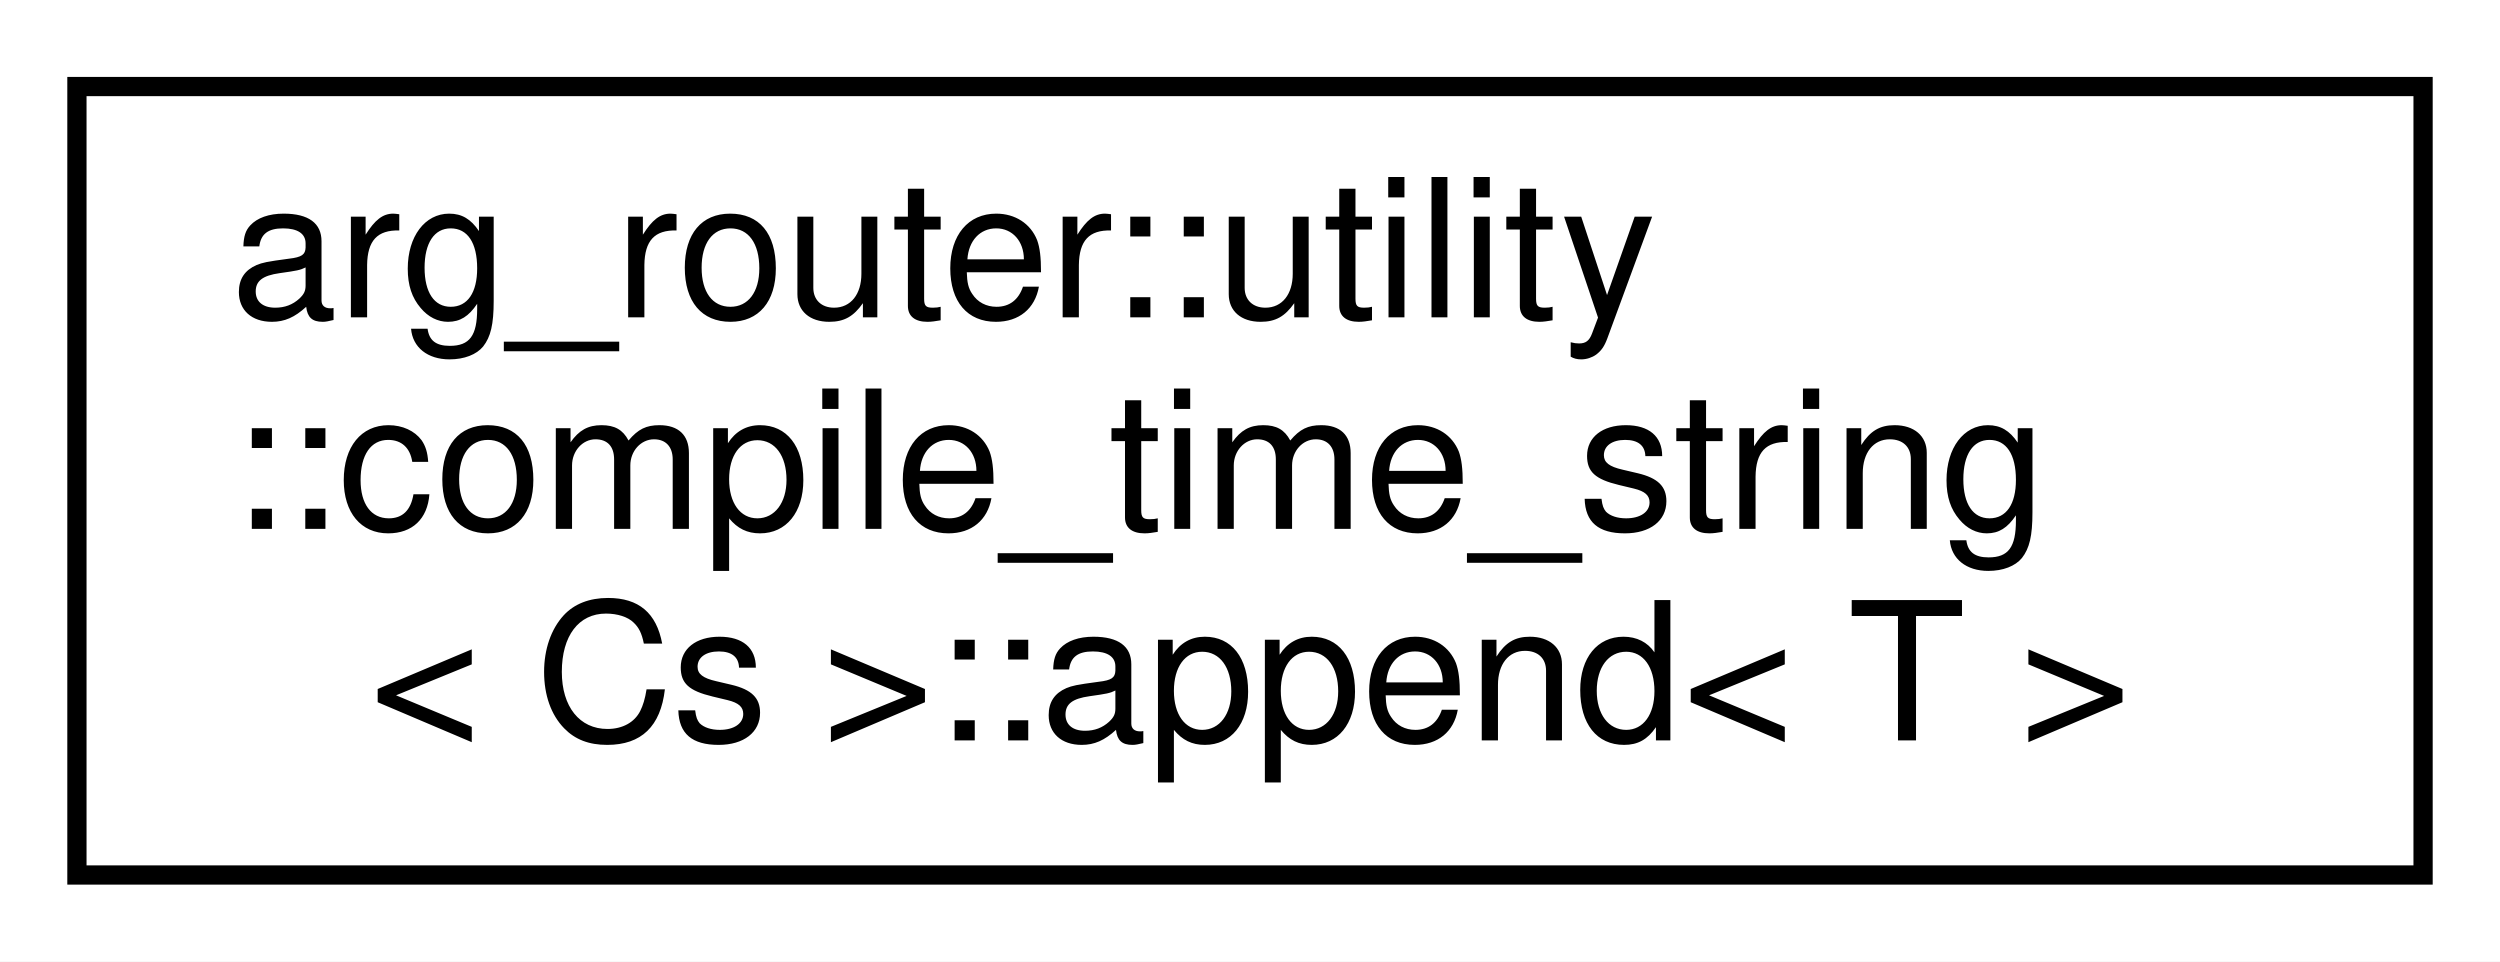
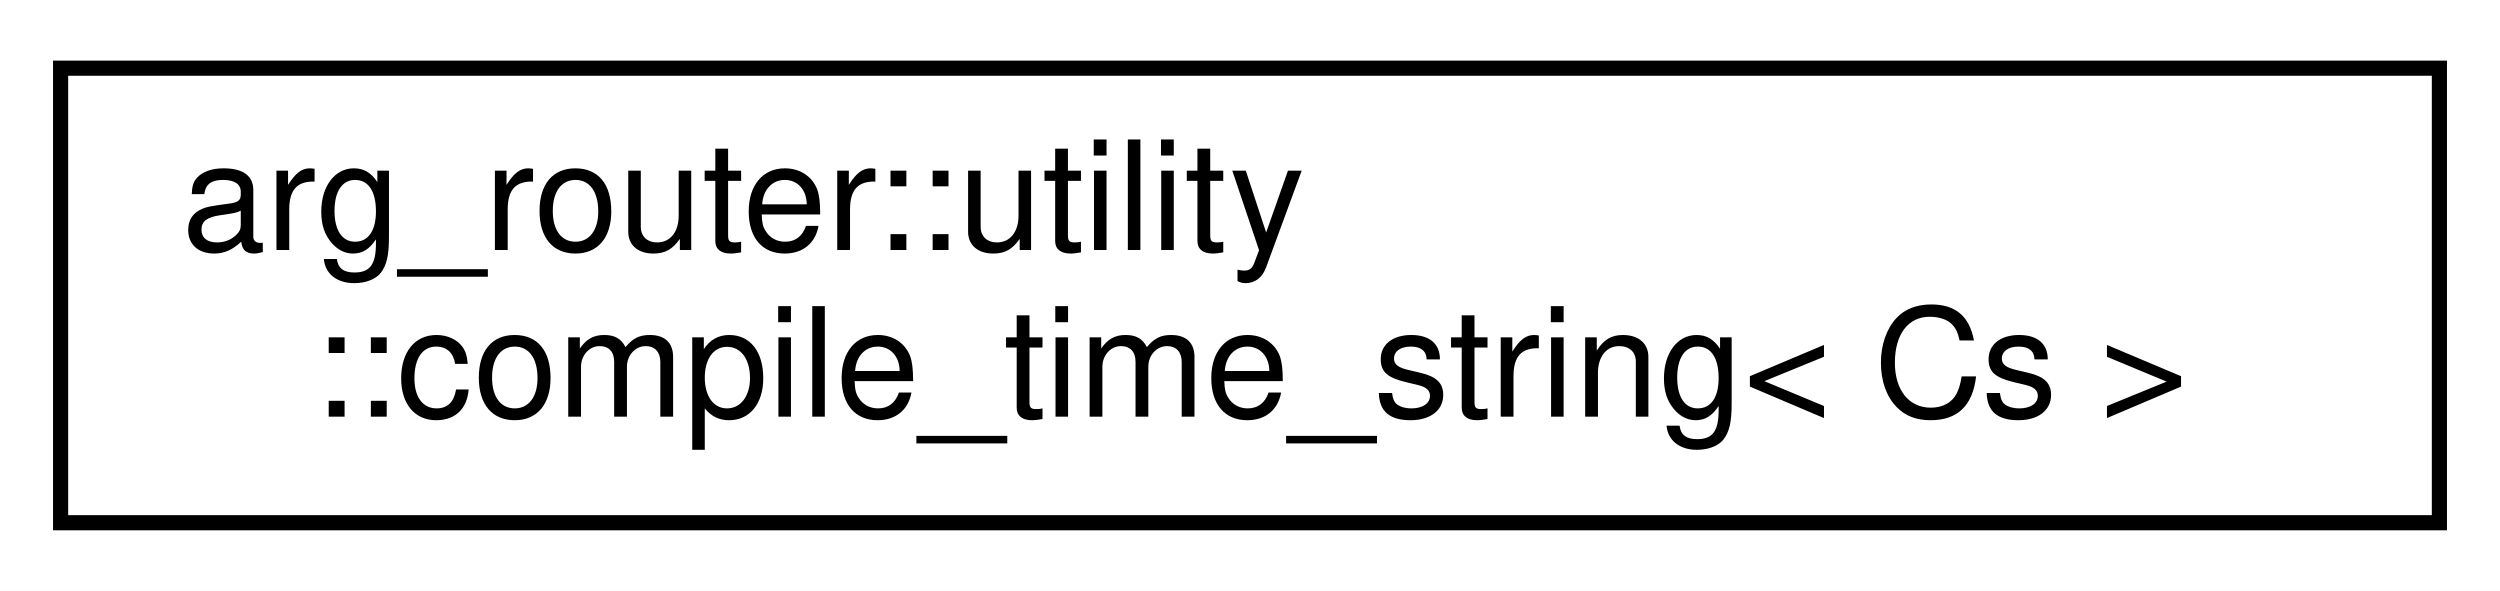
- <svg xmlns="http://www.w3.org/2000/svg" xmlns:xlink="http://www.w3.org/1999/xlink" width="130pt" height="50pt" viewBox="0.00 0.00 130.00 50.00">
-   <g id="graph0" class="graph" transform="scale(1 1) rotate(0) translate(4 46)">
-     <polygon fill="white" stroke="transparent" points="-4,4 -4,-46 126,-46 126,4 -4,4" />
+ <svg xmlns="http://www.w3.org/2000/svg" xmlns:xlink="http://www.w3.org/1999/xlink" width="165pt" height="39pt" viewBox="0.00 0.00 165.00 39.00">
+   <g id="graph0" class="graph" transform="scale(1 1) rotate(0) translate(4 35)">
+     <polygon fill="white" stroke="transparent" points="-4,4 -4,-35 161,-35 161,4 -4,4" />
    <g id="node1" class="node">
      <g id="a_node1">
-         <a xlink:href="structarg__router_1_1utility_1_1compile__time__string_1_1append.html" target="_top" xlink:title=" ">
-           <polygon fill="white" stroke="black" points="0,-0.5 0,-41.5 122,-41.5 122,-0.5 0,-0.5" />
-           <text text-anchor="start" x="8" y="-29.5" font-family="Helvetica,sans-Serif" font-size="10.00">arg_router::utility</text>
-           <text text-anchor="start" x="8" y="-18.5" font-family="Helvetica,sans-Serif" font-size="10.00">::compile_time_string</text>
-           <text text-anchor="middle" x="61" y="-7.5" font-family="Helvetica,sans-Serif" font-size="10.00">&lt; Cs &gt;::append&lt; T &gt;</text>
+         <a xlink:href="classarg__router_1_1utility_1_1compile__time__string.html" target="_top" xlink:title=" ">
+           <polygon fill="white" stroke="black" points="0,-0.5 0,-30.5 157,-30.5 157,-0.5 0,-0.5" />
+           <text text-anchor="start" x="8" y="-18.5" font-family="Helvetica,sans-Serif" font-size="10.00">arg_router::utility</text>
+           <text text-anchor="middle" x="78.5" y="-7.5" font-family="Helvetica,sans-Serif" font-size="10.00">::compile_time_string&lt; Cs &gt;</text>
        </a>
      </g>
    </g>
  </g>
</svg>
